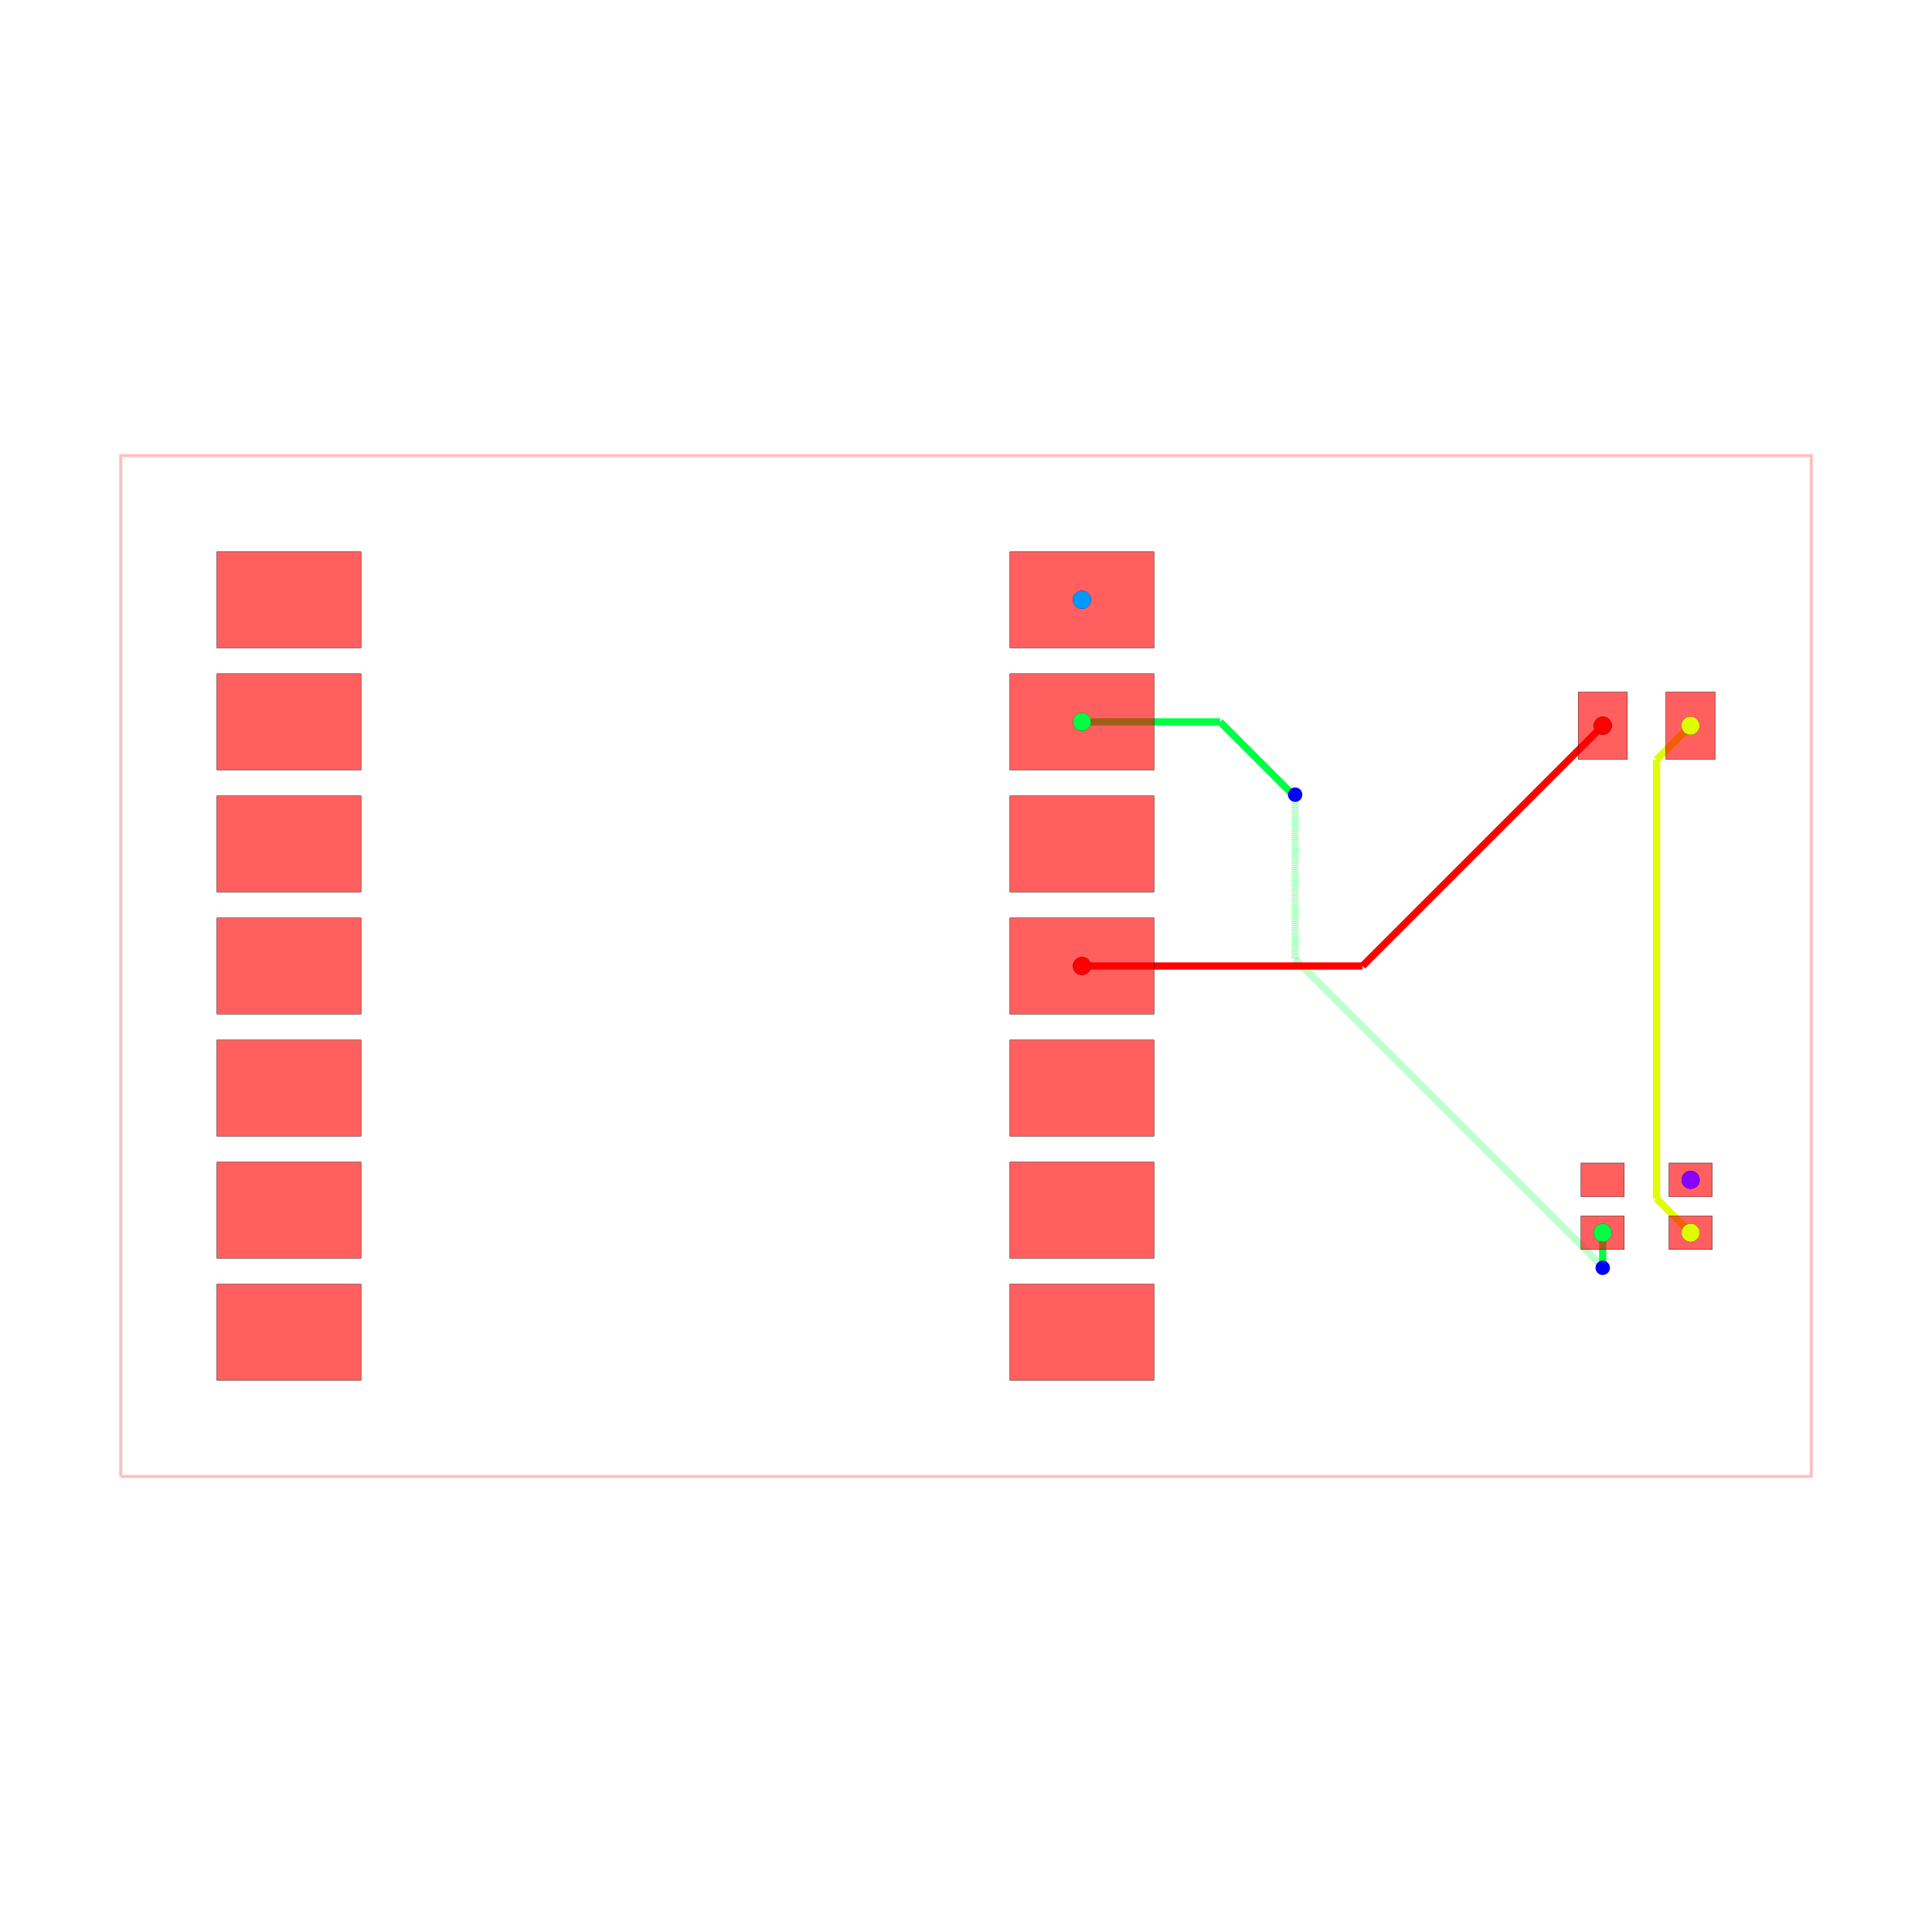
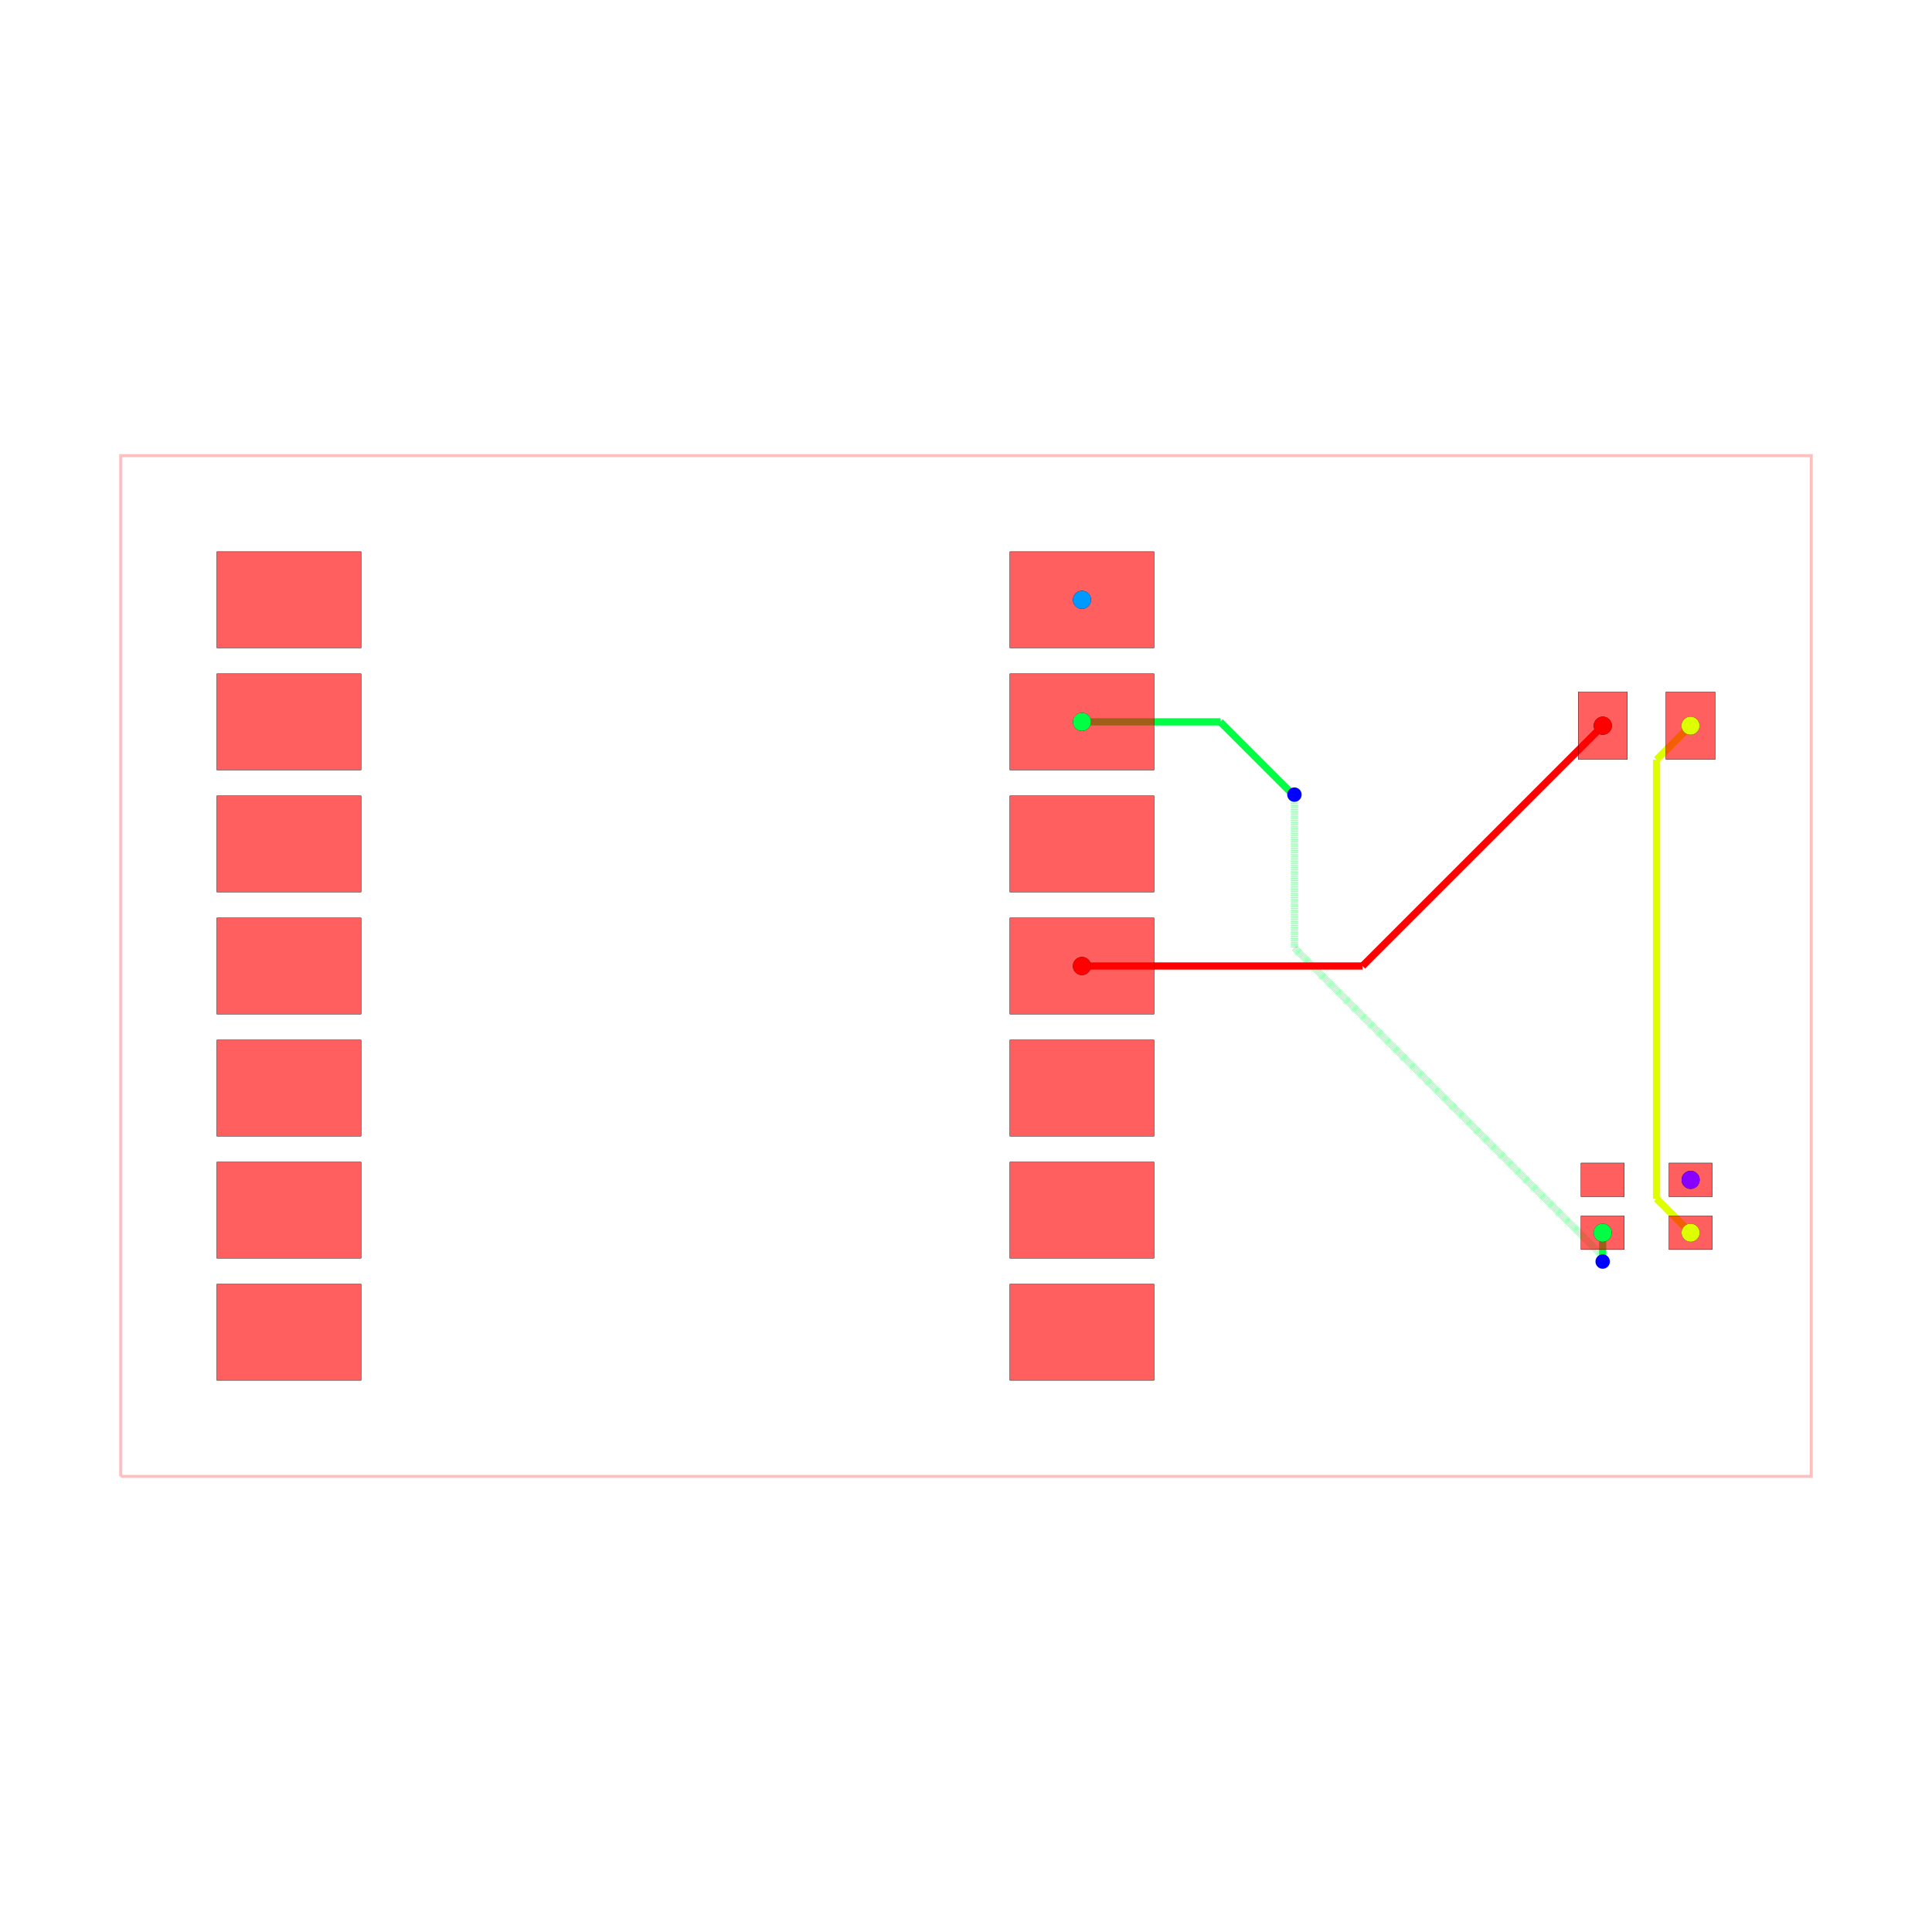
<svg xmlns="http://www.w3.org/2000/svg" width="640" height="640" viewBox="0 0 640 640">
  <rect width="100%" height="100%" fill="white" />
  <g>
    <polyline data-points="-11.749999999999998,-10.620000000000001 23.424999999999997,-10.620000000000001 23.424999999999997,10.620000000000001 -11.749999999999998,10.620000000000001 -11.749999999999998,-10.620000000000001" data-type="line" data-label="" points="40,489.075 600,489.075 600,150.925 40,150.925 40,489.075" fill="none" stroke="rgba(255,0,0,0.25)" stroke-width="1px" />
  </g>
  <g>
-     <polyline data-points="8.25,5.08 11.123445268746732,5.08" data-type="line" data-label="" points="358.408,239.124 404.154,239.124" fill="none" stroke="hsl(136, 100%, 50%)" stroke-width="2.388" />
-   </g>
-   <g>
-     <polyline data-points="11.123445268746732,5.08 12.627034771642371,3.5764104971043604" data-type="line" data-label="" points="404.154,239.124 428.092,263.062" fill="none" stroke="hsl(136, 100%, 50%)" stroke-width="2.388" />
-   </g>
-   <g>
-     <polyline data-points="12.627034771642371,3.5764104971043604 12.674589502895639,3.5764104971043604" data-type="line" data-label="" points="428.092,263.062 428.849,263.062" fill="none" stroke="hsl(136, 100%, 50%)" stroke-width="2.388" />
-   </g>
-   <g>
-     <polyline data-points="12.674589502895639,3.5764104971043604 12.686,3.565" data-type="line" data-label="" points="428.849,263.062 429.031,263.244" fill="none" stroke="hsl(136, 100%, 50%)" stroke-width="2.388" />
-   </g>
-   <g>
-     <polyline data-points="12.686,3.565 12.686,0.1433393212467733" data-type="line" data-label="" points="429.031,263.244 429.031,317.718" fill="none" stroke="rgba(0,255,68,0.5)" stroke-width="2.388" stroke-dasharray="0.2 0.2" />
-   </g>
-   <g>
-     <polyline data-points="12.686,0.1433393212467733 19.097669660623385,-6.268330339376612" data-type="line" data-label="" points="429.031,317.718 531.107,419.794" fill="none" stroke="rgba(0,255,68,0.5)" stroke-width="2.388" stroke-dasharray="0.2 0.2" />
-   </g>
-   <g>
-     <polyline data-points="19.097669660623385,-6.268330339376612 19.086,-6.28" data-type="line" data-label="" points="531.107,419.794 530.921,419.98" fill="none" stroke="rgba(0,255,68,0.5)" stroke-width="2.388" stroke-dasharray="0.2 0.2" />
-   </g>
-   <g>
-     <polyline data-points="19.086,-6.28 19.086,-5.5509999999999975" data-type="line" data-label="" points="530.921,419.98 530.921,408.374" fill="none" stroke="hsl(136, 100%, 50%)" stroke-width="2.388" />
-   </g>
-   <g>
-     <polyline data-points="19.086,-5.5509999999999975 19.085,-5.55" data-type="line" data-label="" points="530.921,408.374 530.905,408.358" fill="none" stroke="hsl(136, 100%, 50%)" stroke-width="2.388" />
+     <polyline data-points="8.25,5.08 11.12699556443783,5.08" data-type="line" data-label="" points="358.408,239.124 404.211,239.124" fill="none" stroke="hsl(136, 100%, 50%)" stroke-width="2.388" />
+   </g>
+   <g>
+     <polyline data-points="11.12699556443783,5.08 12.628048516538549,3.578947047899282" data-type="line" data-label="" points="404.211,239.124 428.108,263.022" fill="none" stroke="hsl(136, 100%, 50%)" stroke-width="2.388" />
+   </g>
+   <g>
+     <polyline data-points="12.628048516538549,3.578947047899282 12.658052952100718,3.578947047899282" data-type="line" data-label="" points="428.108,263.022 428.586,263.022" fill="none" stroke="hsl(136, 100%, 50%)" stroke-width="2.388" />
+   </g>
+   <g>
+     <polyline data-points="12.658052952100718,3.578947047899282 12.671,3.566" data-type="line" data-label="" points="428.586,263.022 428.792,263.228" fill="none" stroke="hsl(136, 100%, 50%)" stroke-width="2.388" />
+   </g>
+   <g>
+     <polyline data-points="12.671,3.566 12.671,0.3759875863266986" data-type="line" data-label="" points="428.792,263.228 428.792,314.014" fill="none" stroke="rgba(0,255,68,0.5)" stroke-width="2.388" stroke-dasharray="0.2 0.2" />
+   </g>
+   <g>
+     <polyline data-points="12.671,0.3759875863266986 19.09238256385899,-6.045394977532292" data-type="line" data-label="" points="428.792,314.014 531.023,416.245" fill="none" stroke="rgba(0,255,68,0.5)" stroke-width="2.388" stroke-dasharray="0.2 0.2" />
+   </g>
+   <g>
+     <polyline data-points="19.09238256385899,-6.045394977532292 19.09238256385899,-6.142617436141011" data-type="line" data-label="" points="531.023,416.245 531.023,417.793" fill="none" stroke="rgba(0,255,68,0.5)" stroke-width="2.388" stroke-dasharray="0.2 0.2" />
+   </g>
+   <g>
+     <polyline data-points="19.09238256385899,-6.142617436141011 19.085,-6.15" data-type="line" data-label="" points="531.023,417.793 530.905,417.91" fill="none" stroke="rgba(0,255,68,0.5)" stroke-width="2.388" stroke-dasharray="0.2 0.2" />
+   </g>
+   <g>
+     <polyline data-points="19.085,-6.15 19.085,-5.55" data-type="line" data-label="" points="530.905,417.91 530.905,408.358" fill="none" stroke="hsl(136, 100%, 50%)" stroke-width="2.388" />
  </g>
  <g>
    <polyline data-points="20.915,-5.55 20.206070262951766,-4.841070262951766" data-type="line" data-label="" points="560.04,408.358 548.753,397.072" fill="none" stroke="hsl(68, 100%, 50%)" stroke-width="2.388" />
  </g>
  <g>
    <polyline data-points="20.206070262951766,-4.841070262951766 20.206070262951766,4.293070262951767" data-type="line" data-label="" points="548.753,397.072 548.753,251.653" fill="none" stroke="hsl(68, 100%, 50%)" stroke-width="2.388" />
  </g>
  <g>
    <polyline data-points="20.206070262951766,4.293070262951767 20.913,5" data-type="line" data-label="" points="548.753,251.653 560.008,240.398" fill="none" stroke="hsl(68, 100%, 50%)" stroke-width="2.388" />
  </g>
  <g>
    <polyline data-points="8.25,0 14.088000000000001,0" data-type="line" data-label="" points="358.408,320 451.351,320" fill="none" stroke="hsl(0, 100%, 50%)" stroke-width="2.388" />
  </g>
  <g>
    <polyline data-points="14.088000000000001,0 19.088,5" data-type="line" data-label="" points="451.351,320 530.953,240.398" fill="none" stroke="hsl(0, 100%, 50%)" stroke-width="2.388" />
  </g>
  <g>
    <rect data-type="rect" data-label="top" data-x="-8.25" data-y="7.62" x="71.841" y="182.766" width="47.761" height="31.841" fill="rgba(255,0,0,0.25)" stroke="black" stroke-width="0.063" />
  </g>
  <g>
    <rect data-type="rect" data-label="top" data-x="-8.25" data-y="5.08" x="71.841" y="223.204" width="47.761" height="31.841" fill="rgba(255,0,0,0.25)" stroke="black" stroke-width="0.063" />
  </g>
  <g>
    <rect data-type="rect" data-label="top" data-x="-8.25" data-y="2.54" x="71.841" y="263.642" width="47.761" height="31.841" fill="rgba(255,0,0,0.25)" stroke="black" stroke-width="0.063" />
  </g>
  <g>
    <rect data-type="rect" data-label="top" data-x="-8.25" data-y="0" x="71.841" y="304.08" width="47.761" height="31.841" fill="rgba(255,0,0,0.25)" stroke="black" stroke-width="0.063" />
  </g>
  <g>
    <rect data-type="rect" data-label="top" data-x="-8.25" data-y="-2.54" x="71.841" y="344.517" width="47.761" height="31.841" fill="rgba(255,0,0,0.25)" stroke="black" stroke-width="0.063" />
  </g>
  <g>
    <rect data-type="rect" data-label="top" data-x="-8.25" data-y="-5.079999999999999" x="71.841" y="384.955" width="47.761" height="31.841" fill="rgba(255,0,0,0.25)" stroke="black" stroke-width="0.063" />
  </g>
  <g>
    <rect data-type="rect" data-label="top" data-x="-8.25" data-y="-7.62" x="71.841" y="425.393" width="47.761" height="31.841" fill="rgba(255,0,0,0.25)" stroke="black" stroke-width="0.063" />
  </g>
  <g>
    <rect data-type="rect" data-label="top source_net_1" data-x="8.25" data-y="7.62" x="334.527" y="182.766" width="47.761" height="31.841" fill="rgba(255,0,0,0.25)" stroke="black" stroke-width="0.063" />
  </g>
  <g>
    <rect data-type="rect" data-label="top source_net_0" data-x="8.25" data-y="5.08" x="334.527" y="223.204" width="47.761" height="31.841" fill="rgba(255,0,0,0.25)" stroke="black" stroke-width="0.063" />
  </g>
  <g>
    <rect data-type="rect" data-label="top" data-x="8.25" data-y="2.54" x="334.527" y="263.642" width="47.761" height="31.841" fill="rgba(255,0,0,0.25)" stroke="black" stroke-width="0.063" />
  </g>
  <g>
    <rect data-type="rect" data-label="top source_trace_2" data-x="8.25" data-y="0" x="334.527" y="304.08" width="47.761" height="31.841" fill="rgba(255,0,0,0.25)" stroke="black" stroke-width="0.063" />
  </g>
  <g>
    <rect data-type="rect" data-label="top" data-x="8.25" data-y="-2.54" x="334.527" y="344.517" width="47.761" height="31.841" fill="rgba(255,0,0,0.25)" stroke="black" stroke-width="0.063" />
  </g>
  <g>
    <rect data-type="rect" data-label="top" data-x="8.25" data-y="-5.079999999999999" x="334.527" y="384.955" width="47.761" height="31.841" fill="rgba(255,0,0,0.25)" stroke="black" stroke-width="0.063" />
  </g>
  <g>
    <rect data-type="rect" data-label="top" data-x="8.25" data-y="-7.62" x="334.527" y="425.393" width="47.761" height="31.841" fill="rgba(255,0,0,0.25)" stroke="black" stroke-width="0.063" />
  </g>
  <g>
    <rect data-type="rect" data-label="top source_trace_2" data-x="19.0875" data-y="5" x="522.786" y="229.254" width="16.318" height="22.289" fill="rgba(255,0,0,0.25)" stroke="black" stroke-width="0.063" />
  </g>
  <g>
    <rect data-type="rect" data-label="top source_trace_5" data-x="20.9125" data-y="5" x="551.841" y="229.254" width="16.318" height="22.289" fill="rgba(255,0,0,0.25)" stroke="black" stroke-width="0.063" />
  </g>
  <g>
    <rect data-type="rect" data-label="top" data-x="19.08496500000001" data-y="-4.449963000000025" x="523.741" y="385.273" width="14.328" height="11.144" fill="rgba(255,0,0,0.25)" stroke="black" stroke-width="0.063" />
  </g>
  <g>
    <rect data-type="rect" data-label="top source_net_0" data-x="19.08496500000001" data-y="-5.550036999999975" x="523.741" y="402.787" width="14.328" height="11.144" fill="rgba(255,0,0,0.25)" stroke="black" stroke-width="0.063" />
  </g>
  <g>
    <rect data-type="rect" data-label="top source_trace_5" data-x="20.91503499999999" data-y="-5.550036999999975" x="552.876" y="402.787" width="14.328" height="11.144" fill="rgba(255,0,0,0.25)" stroke="black" stroke-width="0.063" />
  </g>
  <g>
    <rect data-type="rect" data-label="top source_net_2" data-x="20.91503499999999" data-y="-4.449963000000025" x="552.876" y="385.273" width="14.328" height="11.144" fill="rgba(255,0,0,0.25)" stroke="black" stroke-width="0.063" />
  </g>
  <g>
    <rect data-type="rect" data-label="top" data-x="-8.25" data-y="7.62" x="71.841" y="182.766" width="47.761" height="31.841" fill="rgba(255,0,0,0.5)" stroke="black" stroke-width="0.063" />
  </g>
  <g>
    <rect data-type="rect" data-label="top" data-x="-8.25" data-y="5.08" x="71.841" y="223.204" width="47.761" height="31.841" fill="rgba(255,0,0,0.5)" stroke="black" stroke-width="0.063" />
  </g>
  <g>
    <rect data-type="rect" data-label="top" data-x="-8.25" data-y="2.54" x="71.841" y="263.642" width="47.761" height="31.841" fill="rgba(255,0,0,0.5)" stroke="black" stroke-width="0.063" />
  </g>
  <g>
    <rect data-type="rect" data-label="top" data-x="-8.25" data-y="0" x="71.841" y="304.08" width="47.761" height="31.841" fill="rgba(255,0,0,0.5)" stroke="black" stroke-width="0.063" />
  </g>
  <g>
    <rect data-type="rect" data-label="top" data-x="-8.25" data-y="-2.54" x="71.841" y="344.517" width="47.761" height="31.841" fill="rgba(255,0,0,0.5)" stroke="black" stroke-width="0.063" />
  </g>
  <g>
    <rect data-type="rect" data-label="top" data-x="-8.25" data-y="-5.079999999999999" x="71.841" y="384.955" width="47.761" height="31.841" fill="rgba(255,0,0,0.5)" stroke="black" stroke-width="0.063" />
  </g>
  <g>
    <rect data-type="rect" data-label="top" data-x="-8.25" data-y="-7.62" x="71.841" y="425.393" width="47.761" height="31.841" fill="rgba(255,0,0,0.5)" stroke="black" stroke-width="0.063" />
  </g>
  <g>
    <rect data-type="rect" data-label="top source_net_1" data-x="8.25" data-y="7.62" x="334.527" y="182.766" width="47.761" height="31.841" fill="rgba(255,0,0,0.5)" stroke="black" stroke-width="0.063" />
  </g>
  <g>
    <rect data-type="rect" data-label="top source_net_0" data-x="8.25" data-y="5.08" x="334.527" y="223.204" width="47.761" height="31.841" fill="rgba(255,0,0,0.5)" stroke="black" stroke-width="0.063" />
  </g>
  <g>
    <rect data-type="rect" data-label="top" data-x="8.25" data-y="2.54" x="334.527" y="263.642" width="47.761" height="31.841" fill="rgba(255,0,0,0.5)" stroke="black" stroke-width="0.063" />
  </g>
  <g>
    <rect data-type="rect" data-label="top source_trace_2" data-x="8.25" data-y="0" x="334.527" y="304.08" width="47.761" height="31.841" fill="rgba(255,0,0,0.5)" stroke="black" stroke-width="0.063" />
  </g>
  <g>
    <rect data-type="rect" data-label="top" data-x="8.25" data-y="-2.54" x="334.527" y="344.517" width="47.761" height="31.841" fill="rgba(255,0,0,0.5)" stroke="black" stroke-width="0.063" />
  </g>
  <g>
    <rect data-type="rect" data-label="top" data-x="8.25" data-y="-5.079999999999999" x="334.527" y="384.955" width="47.761" height="31.841" fill="rgba(255,0,0,0.5)" stroke="black" stroke-width="0.063" />
  </g>
  <g>
    <rect data-type="rect" data-label="top" data-x="8.25" data-y="-7.62" x="334.527" y="425.393" width="47.761" height="31.841" fill="rgba(255,0,0,0.5)" stroke="black" stroke-width="0.063" />
  </g>
  <g>
    <rect data-type="rect" data-label="top source_trace_2" data-x="19.0875" data-y="5" x="522.786" y="229.254" width="16.318" height="22.289" fill="rgba(255,0,0,0.5)" stroke="black" stroke-width="0.063" />
  </g>
  <g>
    <rect data-type="rect" data-label="top source_trace_5" data-x="20.9125" data-y="5" x="551.841" y="229.254" width="16.318" height="22.289" fill="rgba(255,0,0,0.5)" stroke="black" stroke-width="0.063" />
  </g>
  <g>
    <rect data-type="rect" data-label="top" data-x="19.08496500000001" data-y="-4.449963000000025" x="523.741" y="385.273" width="14.328" height="11.144" fill="rgba(255,0,0,0.5)" stroke="black" stroke-width="0.063" />
  </g>
  <g>
    <rect data-type="rect" data-label="top source_net_0" data-x="19.08496500000001" data-y="-5.550036999999975" x="523.741" y="402.787" width="14.328" height="11.144" fill="rgba(255,0,0,0.5)" stroke="black" stroke-width="0.063" />
  </g>
  <g>
    <rect data-type="rect" data-label="top source_trace_5" data-x="20.91503499999999" data-y="-5.550036999999975" x="552.876" y="402.787" width="14.328" height="11.144" fill="rgba(255,0,0,0.5)" stroke="black" stroke-width="0.063" />
  </g>
  <g>
    <rect data-type="rect" data-label="top source_net_2" data-x="20.91503499999999" data-y="-4.449963000000025" x="552.876" y="385.273" width="14.328" height="11.144" fill="rgba(255,0,0,0.5)" stroke="black" stroke-width="0.063" />
  </g>
-   <circle data-type="circle" data-label="" data-x="12.686" data-y="3.565" cx="429.031" cy="263.244" r="2.388" fill="blue" stroke="none" stroke-width="0.063" />
-   <circle data-type="circle" data-label="" data-x="19.086" data-y="-6.28" cx="530.921" cy="419.98" r="2.388" fill="blue" stroke="none" stroke-width="0.063" />
+   <circle data-type="circle" data-label="" data-x="12.671" data-y="3.566" cx="428.792" cy="263.228" r="2.388" fill="blue" stroke="none" stroke-width="0.063" />
+   <circle data-type="circle" data-label="" data-x="19.085" data-y="-6.15" cx="530.905" cy="417.91" r="2.388" fill="blue" stroke="none" stroke-width="0.063" />
  <g>
    <circle data-type="point" data-label="source_trace_2 pcb_port_10" data-x="8.25" data-y="0" cx="358.408" cy="320" r="3" fill="black" />
  </g>
  <g>
    <circle data-type="point" data-label="source_trace_2 pcb_port_14" data-x="19.0875" data-y="5" cx="530.945" cy="240.398" r="3" fill="black" />
  </g>
  <g>
    <circle data-type="point" data-label="source_trace_5 pcb_port_18" data-x="20.91503499999999" data-y="-5.550036999999975" cx="560.04" cy="408.359" r="3" fill="black" />
  </g>
  <g>
    <circle data-type="point" data-label="source_trace_5 pcb_port_15" data-x="20.9125" data-y="5" cx="560" cy="240.398" r="3" fill="black" />
  </g>
  <g>
    <circle data-type="point" data-label="source_net_0 pcb_port_8" data-x="8.25" data-y="5.08" cx="358.408" cy="239.124" r="3" fill="black" />
  </g>
  <g>
    <circle data-type="point" data-label="source_net_0 pcb_port_17" data-x="19.08496500000001" data-y="-5.550036999999975" cx="530.905" cy="408.359" r="3" fill="black" />
  </g>
  <g>
    <circle data-type="point" data-label="source_net_1 pcb_port_7" data-x="8.25" data-y="7.62" cx="358.408" cy="198.687" r="3" fill="black" />
  </g>
  <g>
    <circle data-type="point" data-label="source_net_2 pcb_port_19" data-x="20.91503499999999" data-y="-4.449963000000025" cx="560.04" cy="390.845" r="3" fill="black" />
  </g>
  <g>
    <circle data-type="point" data-label="source_trace_2 source_trace_2 top" data-x="8.25" data-y="0" cx="358.408" cy="320" r="3" fill="hsl(0, 100%, 50%)" />
  </g>
  <g>
    <circle data-type="point" data-label="source_trace_2 source_trace_2 top" data-x="19.0875" data-y="5" cx="530.945" cy="240.398" r="3" fill="hsl(0, 100%, 50%)" />
  </g>
  <g>
    <circle data-type="point" data-label="source_trace_5 source_trace_5 top" data-x="20.91503499999999" data-y="-5.550036999999975" cx="560.04" cy="408.359" r="3" fill="hsl(68, 100%, 50%)" />
  </g>
  <g>
    <circle data-type="point" data-label="source_trace_5 source_trace_5 top" data-x="20.9125" data-y="5" cx="560" cy="240.398" r="3" fill="hsl(68, 100%, 50%)" />
  </g>
  <g>
    <circle data-type="point" data-label="source_net_0 source_net_0 top" data-x="8.25" data-y="5.08" cx="358.408" cy="239.124" r="3" fill="hsl(136, 100%, 50%)" />
  </g>
  <g>
    <circle data-type="point" data-label="source_net_0 source_net_0 top" data-x="19.08496500000001" data-y="-5.550036999999975" cx="530.905" cy="408.359" r="3" fill="hsl(136, 100%, 50%)" />
  </g>
  <g>
    <circle data-type="point" data-label="source_net_1 source_net_1 top" data-x="8.25" data-y="7.62" cx="358.408" cy="198.687" r="3" fill="hsl(204, 100%, 50%)" />
  </g>
  <g>
    <circle data-type="point" data-label="source_net_2 source_net_2 top" data-x="20.91503499999999" data-y="-4.449963000000025" cx="560.04" cy="390.845" r="3" fill="hsl(272, 100%, 50%)" />
  </g>
  <g id="crosshair" style="display: none">
    <line id="crosshair-h" y1="0" y2="640" stroke="#666" stroke-width="0.5" />
    <line id="crosshair-v" x1="0" x2="640" stroke="#666" stroke-width="0.5" />
    <text id="coordinates" font-family="monospace" font-size="12" fill="#666" />
  </g>
</svg>
